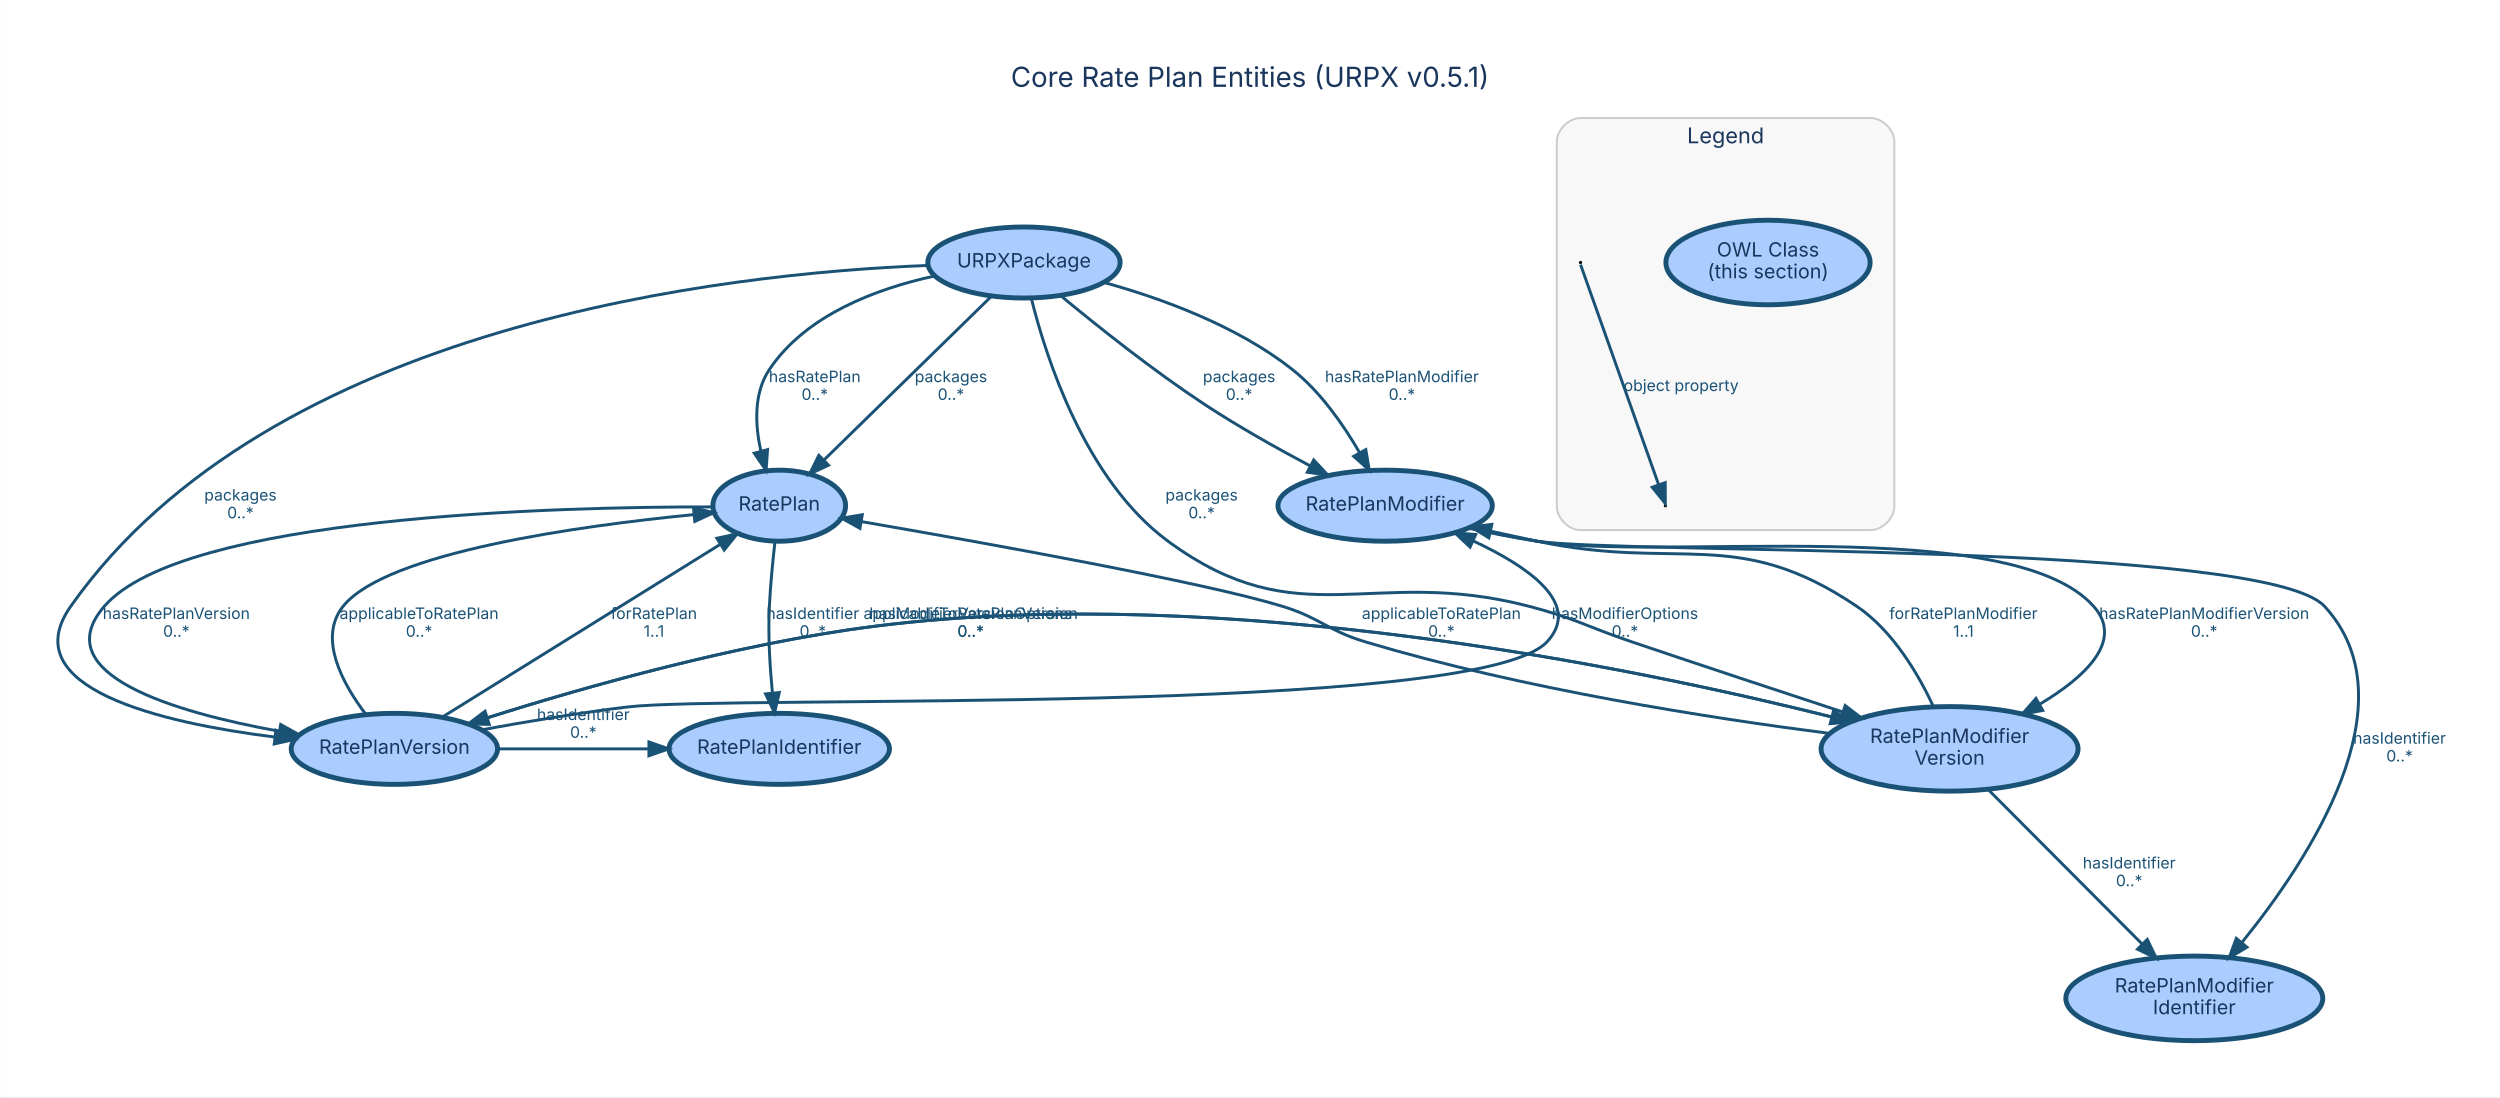
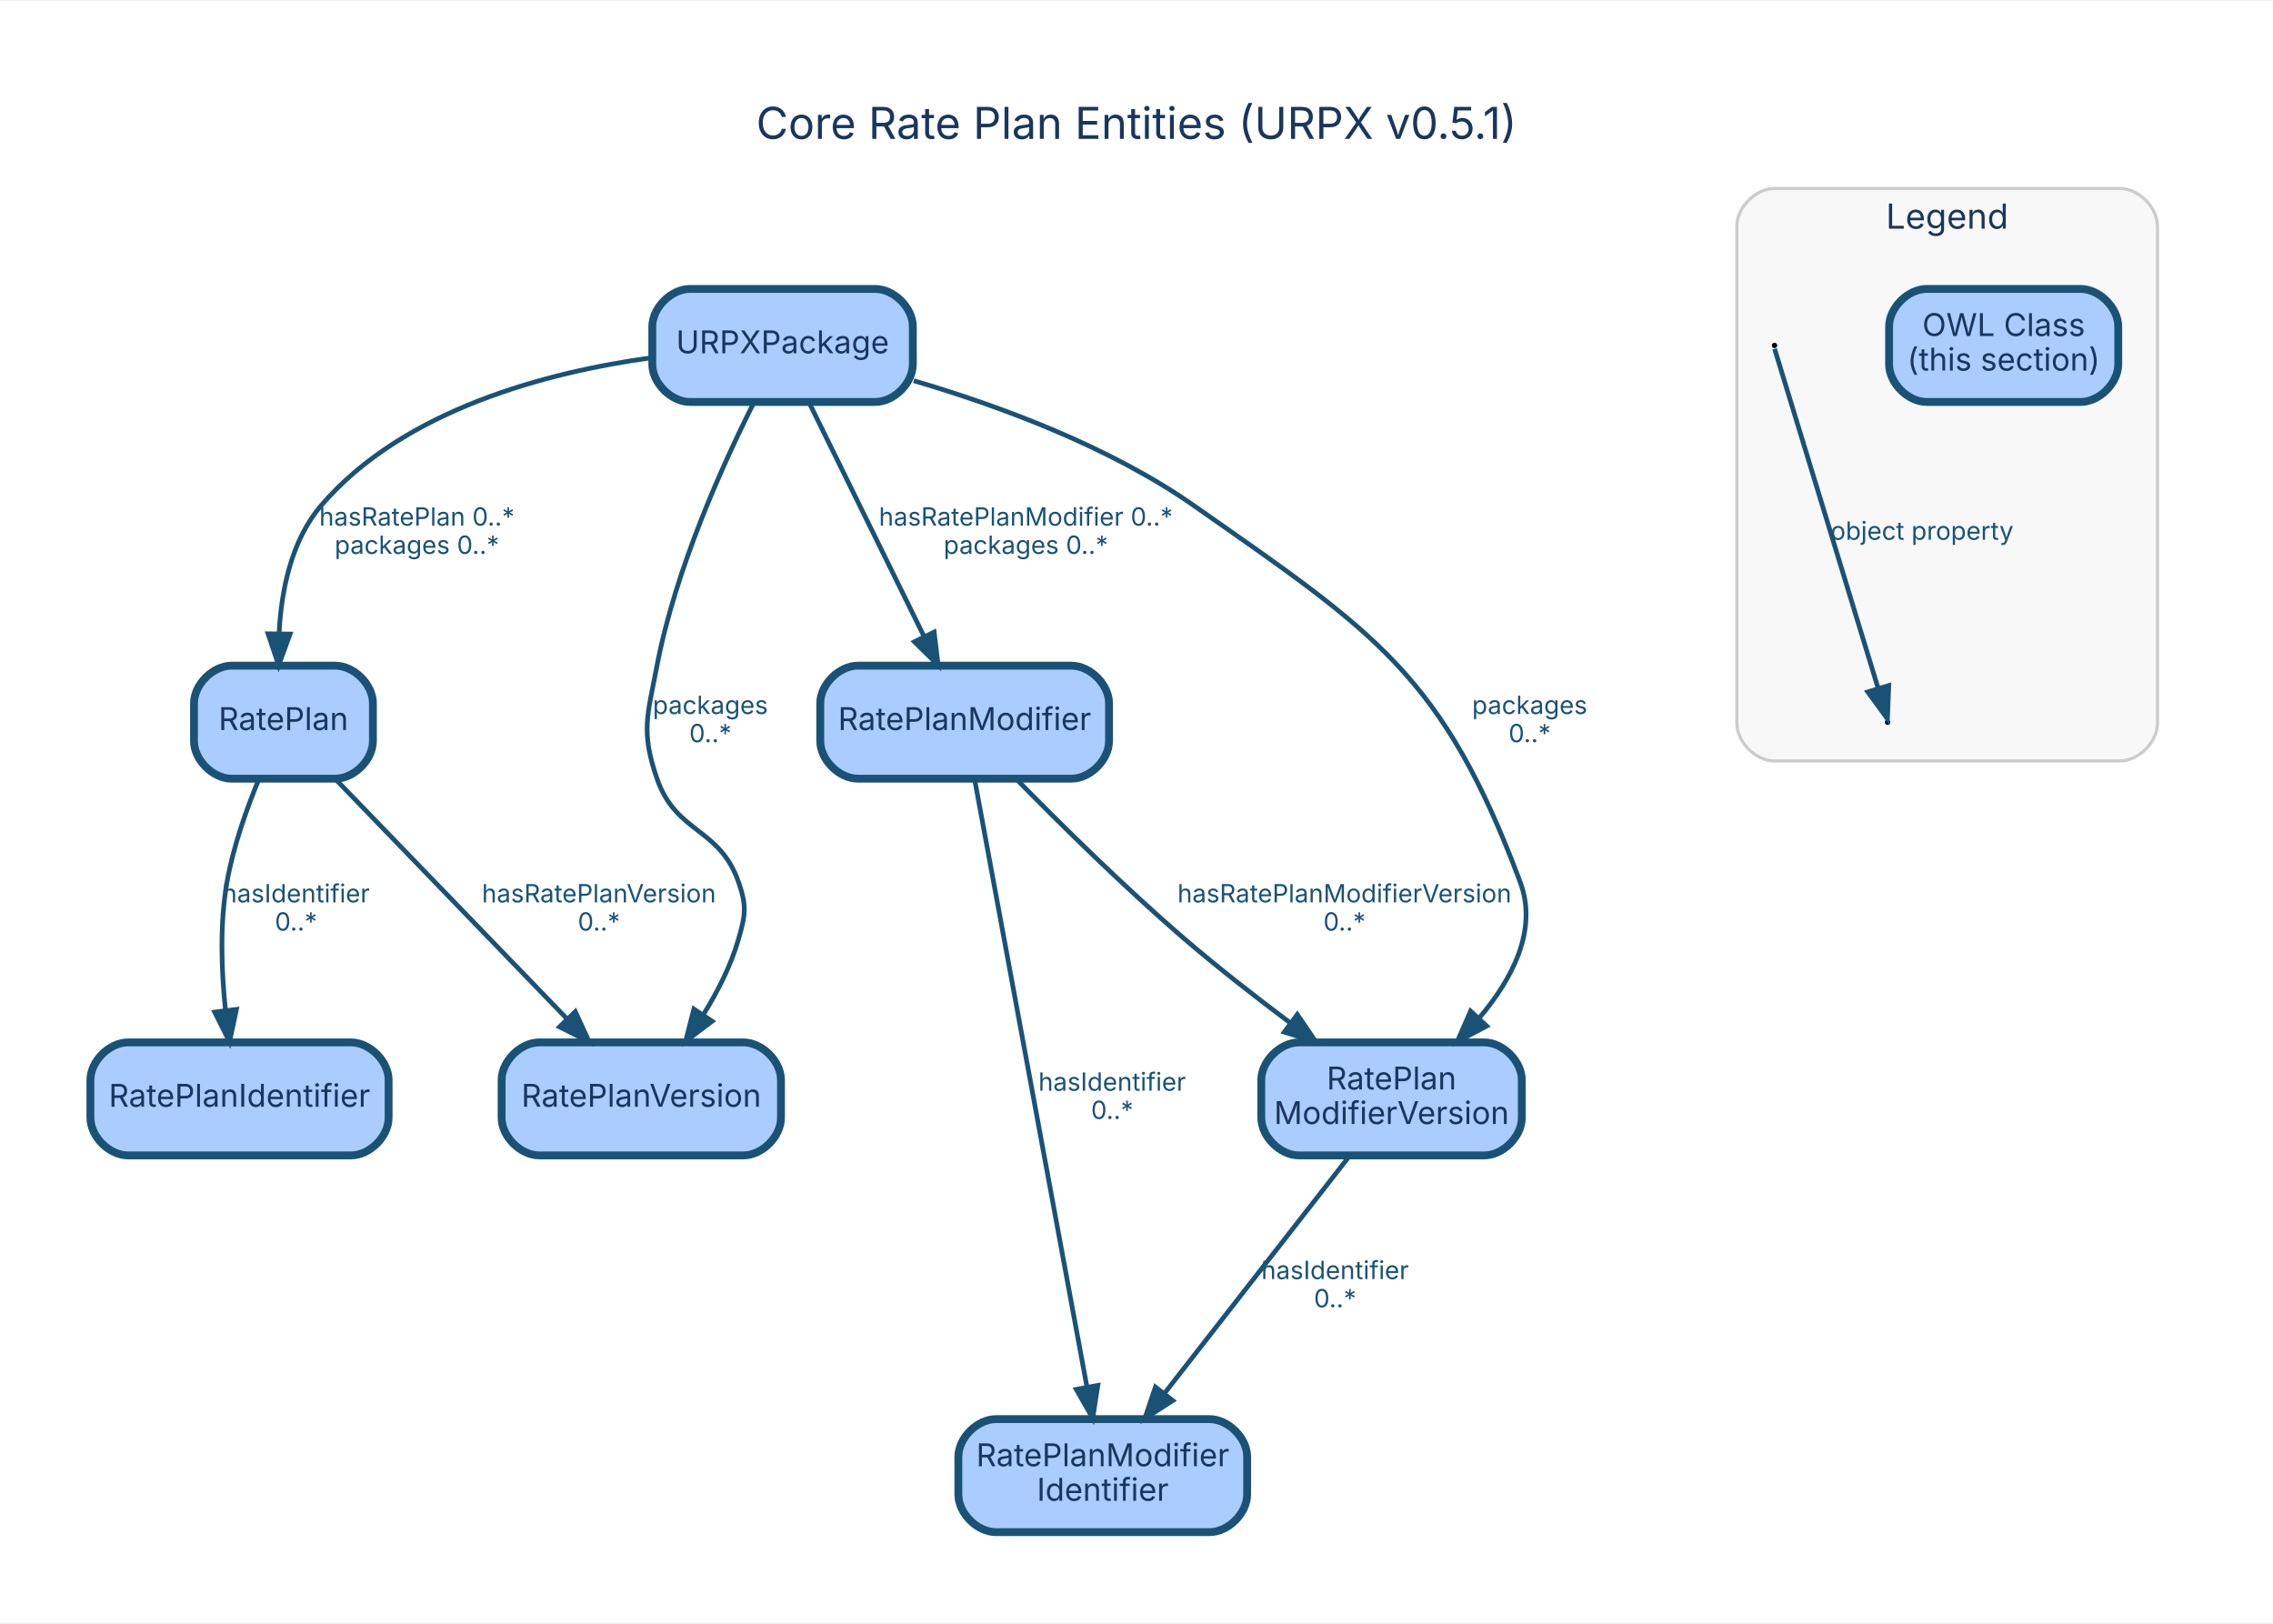
- <svg xmlns="http://www.w3.org/2000/svg" width="1267pt" height="556pt" viewBox="0.00 0.00 1266.54 555.88">
-   <g id="graph0" class="graph" transform="scale(1 1) rotate(0) translate(28.8 527.08)">
-     <polygon fill="white" stroke="transparent" points="-28.8,28.8 -28.8,-527.08 1237.74,-527.08 1237.74,28.8 -28.8,28.8" />
-     <text text-anchor="middle" x="604.47" y="-483.08" font-family="Inter, Helvetica, Arial, sans-serif" font-size="14.00" fill="#1a365d">Core Rate Plan Entities (URPX v0.5.1)</text>
+ <svg xmlns="http://www.w3.org/2000/svg" width="724pt" height="517pt" viewBox="0.00 0.00 724.10 516.60">
+   <g id="graph0" class="graph" transform="scale(1 1) rotate(0) translate(28.8 487.8)">
+     <polygon fill="white" stroke="transparent" points="-28.8,28.8 -28.8,-487.8 695.3,-487.8 695.3,28.8 -28.8,28.8" />
+     <text text-anchor="middle" x="333.25" y="-443.8" font-family="Inter, Helvetica, Arial, sans-serif" font-size="14.00" fill="#1a365d">Core Rate Plan Entities (URPX v0.5.1)</text>
    <g id="clust4" class="cluster">
-       <path fill="#f8f8f8" stroke="#cccccc" d="M771.94,-258.49C771.94,-258.49 918.94,-258.49 918.94,-258.49 924.94,-258.49 930.94,-264.49 930.94,-270.49 930.94,-270.49 930.94,-455.28 930.94,-455.28 930.94,-461.28 924.94,-467.28 918.94,-467.28 918.94,-467.28 771.94,-467.28 771.94,-467.28 765.94,-467.28 759.94,-461.28 759.94,-455.28 759.94,-455.28 759.94,-270.49 759.94,-270.49 759.94,-264.49 765.94,-258.49 771.94,-258.49" />
-       <text text-anchor="middle" x="845.44" y="-454.48" font-family="Inter, Helvetica, Arial, sans-serif" font-size="11.00" fill="#1a365d">Legend</text>
+       <path fill="#f8f8f8" stroke="#cccccc" d="M536.5,-245.64C536.5,-245.64 646.5,-245.64 646.5,-245.64 652.5,-245.64 658.5,-251.64 658.5,-257.64 658.5,-257.64 658.5,-416 658.5,-416 658.5,-422 652.5,-428 646.5,-428 646.5,-428 536.5,-428 536.5,-428 530.5,-428 524.5,-422 524.5,-416 524.5,-416 524.5,-257.64 524.5,-257.64 524.5,-251.64 530.5,-245.64 536.5,-245.64" />
+       <text text-anchor="middle" x="591.5" y="-415.2" font-family="Inter, Helvetica, Arial, sans-serif" font-size="11.00" fill="#1a365d">Legend</text>
    </g>
    <g id="node1" class="node">
-       <ellipse fill="#aaccff" stroke="#1a5276" stroke-width="2.5" cx="489.94" cy="-394.07" rx="48.72" ry="18" />
-       <text text-anchor="middle" x="489.94" y="-391.57" font-family="Inter, Helvetica, Arial, sans-serif" font-size="10.00" fill="#1a365d">URPXPackage</text>
+       <path fill="#aaccff" stroke="#1a5276" stroke-width="2.5" d="M250,-396C250,-396 191,-396 191,-396 185,-396 179,-390 179,-384 179,-384 179,-372 179,-372 179,-366 185,-360 191,-360 191,-360 250,-360 250,-360 256,-360 262,-366 262,-372 262,-372 262,-384 262,-384 262,-390 256,-396 250,-396" />
+       <text text-anchor="middle" x="220.5" y="-375.5" font-family="Inter, Helvetica, Arial, sans-serif" font-size="10.00" fill="#1a365d">URPXPackage</text>
    </g>
    <g id="node2" class="node">
-       <ellipse fill="#aaccff" stroke="#1a5276" stroke-width="2.5" cx="365.94" cy="-270.85" rx="33.61" ry="18" />
-       <text text-anchor="middle" x="365.94" y="-268.35" font-family="Inter, Helvetica, Arial, sans-serif" font-size="10.00" fill="#1a365d">RatePlan</text>
+       <path fill="#aaccff" stroke="#1a5276" stroke-width="2.5" d="M78,-276C78,-276 45,-276 45,-276 39,-276 33,-270 33,-264 33,-264 33,-252 33,-252 33,-246 39,-240 45,-240 45,-240 78,-240 78,-240 84,-240 90,-246 90,-252 90,-252 90,-264 90,-264 90,-270 84,-276 78,-276" />
+       <text text-anchor="middle" x="61.5" y="-255.5" font-family="Inter, Helvetica, Arial, sans-serif" font-size="10.00" fill="#1a365d">RatePlan</text>
    </g>
    <g id="edge1" class="edge">
-       <path fill="none" stroke="#1a5276" stroke-width="1.5" d="M444.51,-387.21C415.3,-380.83 379.46,-367.54 360.94,-339.85 352.91,-327.86 353.66,-311.87 356.65,-298.4" />
-       <polygon fill="#1a5276" stroke="#1a5276" stroke-width="1.5" points="360.04,-299.28 359.27,-288.71 353.28,-297.45 360.04,-299.28" />
-       <text text-anchor="middle" x="383.94" y="-333.45" font-family="Inter, Helvetica, Arial, sans-serif" font-size="8.00" fill="#1a5276">hasRatePlan</text>
-       <text text-anchor="middle" x="383.94" y="-324.45" font-family="Inter, Helvetica, Arial, sans-serif" font-size="8.00" fill="#1a5276">0..*</text>
+       <path fill="none" stroke="#1a5276" stroke-width="1.5" d="M178.96,-374.12C145.46,-369.51 99.73,-357.59 73.5,-327 64.02,-315.94 60.83,-300.06 60.11,-286.43" />
+       <polygon fill="#1a5276" stroke="#1a5276" stroke-width="1.5" points="63.6,-286.06 59.97,-276.11 56.6,-286.15 63.6,-286.06" />
+       <text text-anchor="middle" x="104" y="-320.6" font-family="Inter, Helvetica, Arial, sans-serif" font-size="8.00" fill="#1a5276">hasRatePlan 0..*</text>
+       <text text-anchor="middle" x="104" y="-311.6" font-family="Inter, Helvetica, Arial, sans-serif" font-size="8.00" fill="#1a5276">packages 0..*</text>
+     </g>
+     <g id="node4" class="node">
+       <path fill="#aaccff" stroke="#1a5276" stroke-width="2.5" d="M208,-156C208,-156 143,-156 143,-156 137,-156 131,-150 131,-144 131,-144 131,-132 131,-132 131,-126 137,-120 143,-120 143,-120 208,-120 208,-120 214,-120 220,-126 220,-132 220,-132 220,-144 220,-144 220,-150 214,-156 208,-156" />
+       <text text-anchor="middle" x="175.5" y="-135.5" font-family="Inter, Helvetica, Arial, sans-serif" font-size="10.00" fill="#1a365d">RatePlanVersion</text>
    </g>
    <g id="edge3" class="edge">
-       <path fill="none" stroke="#1a5276" stroke-width="1.5" d="M473.47,-376.97C451.71,-355.7 413.28,-318.13 388.74,-294.14" />
-       <polygon fill="#1a5276" stroke="#1a5276" stroke-width="1.5" points="390.9,-291.36 381.3,-286.87 386,-296.36 390.9,-291.36" />
-       <text text-anchor="middle" x="452.94" y="-333.45" font-family="Inter, Helvetica, Arial, sans-serif" font-size="8.00" fill="#1a5276">packages</text>
-       <text text-anchor="middle" x="452.94" y="-324.45" font-family="Inter, Helvetica, Arial, sans-serif" font-size="8.00" fill="#1a5276">0..*</text>
+       <path fill="none" stroke="#1a5276" stroke-width="1.5" d="M211.32,-359.73C201.44,-340.09 186.37,-306.75 180.5,-276 177.5,-260.28 175.26,-255.12 180.5,-240 186.62,-222.36 200.38,-224.64 206.5,-207 209.12,-199.44 208.69,-196.69 206.5,-189 204.14,-180.71 199.97,-172.46 195.43,-165.11" />
+       <polygon fill="#1a5276" stroke="#1a5276" stroke-width="1.5" points="198.06,-162.74 189.61,-156.36 192.24,-166.62 198.06,-162.74" />
+       <text text-anchor="middle" x="197.5" y="-260.6" font-family="Inter, Helvetica, Arial, sans-serif" font-size="8.00" fill="#1a5276">packages</text>
+       <text text-anchor="middle" x="197.5" y="-251.6" font-family="Inter, Helvetica, Arial, sans-serif" font-size="8.00" fill="#1a5276">0..*</text>
    </g>
-     <g id="node4" class="node">
-       <ellipse fill="#aaccff" stroke="#1a5276" stroke-width="2.5" cx="170.94" cy="-147.64" rx="52.28" ry="18" />
-       <text text-anchor="middle" x="170.94" y="-145.14" font-family="Inter, Helvetica, Arial, sans-serif" font-size="10.00" fill="#1a365d">RatePlanVersion</text>
+     <g id="node5" class="node">
+       <path fill="#aaccff" stroke="#1a5276" stroke-width="2.5" d="M312.5,-276C312.5,-276 244.5,-276 244.5,-276 238.5,-276 232.5,-270 232.5,-264 232.5,-264 232.5,-252 232.5,-252 232.5,-246 238.5,-240 244.5,-240 244.5,-240 312.5,-240 312.5,-240 318.5,-240 324.5,-246 324.5,-252 324.5,-252 324.5,-264 324.5,-264 324.5,-270 318.5,-276 312.5,-276" />
+       <text text-anchor="middle" x="278.5" y="-255.5" font-family="Inter, Helvetica, Arial, sans-serif" font-size="10.00" fill="#1a365d">RatePlanModifier</text>
+     </g>
+     <g id="edge2" class="edge">
+       <path fill="none" stroke="#1a5276" stroke-width="1.5" d="M228.93,-359.84C238.56,-340.27 254.4,-308.03 265.58,-285.28" />
+       <polygon fill="#1a5276" stroke="#1a5276" stroke-width="1.5" points="268.79,-286.7 270.06,-276.18 262.5,-283.61 268.79,-286.7" />
+       <text text-anchor="middle" x="298" y="-320.6" font-family="Inter, Helvetica, Arial, sans-serif" font-size="8.00" fill="#1a5276">hasRatePlanModifier 0..*</text>
+       <text text-anchor="middle" x="298" y="-311.6" font-family="Inter, Helvetica, Arial, sans-serif" font-size="8.00" fill="#1a5276">packages 0..*</text>
+     </g>
+     <g id="node7" class="node">
+       <path fill="#aaccff" stroke="#1a5276" stroke-width="2.5" d="M444,-156C444,-156 385,-156 385,-156 379,-156 373,-150 373,-144 373,-144 373,-132 373,-132 373,-126 379,-120 385,-120 385,-120 444,-120 444,-120 450,-120 456,-126 456,-132 456,-132 456,-144 456,-144 456,-150 450,-156 444,-156" />
+       <text text-anchor="middle" x="414.5" y="-141" font-family="Inter, Helvetica, Arial, sans-serif" font-size="10.00" fill="#1a365d">RatePlan</text>
+       <text text-anchor="middle" x="414.5" y="-130" font-family="Inter, Helvetica, Arial, sans-serif" font-size="10.00" fill="#1a365d">ModifierVersion</text>
+     </g>
+     <g id="edge4" class="edge">
+       <path fill="none" stroke="#1a5276" stroke-width="1.5" d="M262.29,-366.77C289.36,-358.81 324.48,-345.91 351.5,-327 409.32,-286.53 430.83,-273.12 455.5,-207 461.15,-191.85 453.02,-176.31 442.54,-163.91" />
+       <polygon fill="#1a5276" stroke="#1a5276" stroke-width="1.5" points="444.81,-161.21 435.44,-156.25 439.67,-165.97 444.81,-161.21" />
+       <text text-anchor="middle" x="458.5" y="-260.6" font-family="Inter, Helvetica, Arial, sans-serif" font-size="8.00" fill="#1a5276">packages</text>
+       <text text-anchor="middle" x="458.5" y="-251.6" font-family="Inter, Helvetica, Arial, sans-serif" font-size="8.00" fill="#1a5276">0..*</text>
+     </g>
+     <g id="node3" class="node">
+       <path fill="#aaccff" stroke="#1a5276" stroke-width="2.5" d="M83,-156C83,-156 12,-156 12,-156 6,-156 0,-150 0,-144 0,-144 0,-132 0,-132 0,-126 6,-120 12,-120 12,-120 83,-120 83,-120 89,-120 95,-126 95,-132 95,-132 95,-144 95,-144 95,-150 89,-156 83,-156" />
+       <text text-anchor="middle" x="47.5" y="-135.5" font-family="Inter, Helvetica, Arial, sans-serif" font-size="10.00" fill="#1a365d">RatePlanIdentifier</text>
    </g>
    <g id="edge5" class="edge">
-       <path fill="none" stroke="#1a5276" stroke-width="1.5" d="M440.89,-392.57C339.51,-388.58 107.94,-363.37 6.94,-219.85 -22.18,-178.48 52.24,-160.93 110.17,-153.63" />
-       <polygon fill="#1a5276" stroke="#1a5276" stroke-width="1.5" points="110.88,-157.07 120.4,-152.42 110.06,-150.12 110.88,-157.07" />
-       <text text-anchor="middle" x="92.94" y="-273.45" font-family="Inter, Helvetica, Arial, sans-serif" font-size="8.00" fill="#1a5276">packages</text>
-       <text text-anchor="middle" x="92.94" y="-264.45" font-family="Inter, Helvetica, Arial, sans-serif" font-size="8.00" fill="#1a5276">0..*</text>
-     </g>
-     <g id="node5" class="node">
-       <ellipse fill="#aaccff" stroke="#1a5276" stroke-width="2.5" cx="672.94" cy="-270.85" rx="54.31" ry="18" />
-       <text text-anchor="middle" x="672.94" y="-268.35" font-family="Inter, Helvetica, Arial, sans-serif" font-size="10.00" fill="#1a365d">RatePlanModifier</text>
-     </g>
-     <g id="edge2" class="edge">
-       <path fill="none" stroke="#1a5276" stroke-width="1.5" d="M530.64,-383.93C559.49,-375.93 597.9,-362.04 625.94,-339.85 640.25,-328.53 651.93,-311.68 660.08,-297.59" />
-       <polygon fill="#1a5276" stroke="#1a5276" stroke-width="1.5" points="663.15,-299.26 664.91,-288.81 657.02,-295.88 663.15,-299.26" />
-       <text text-anchor="middle" x="681.44" y="-333.45" font-family="Inter, Helvetica, Arial, sans-serif" font-size="8.00" fill="#1a5276">hasRatePlanModifier</text>
-       <text text-anchor="middle" x="681.44" y="-324.45" font-family="Inter, Helvetica, Arial, sans-serif" font-size="8.00" fill="#1a5276">0..*</text>
-     </g>
-     <g id="edge4" class="edge">
-       <path fill="none" stroke="#1a5276" stroke-width="1.5" d="M508.68,-377.16C526.83,-362.09 555.42,-339.25 581.94,-321.85 598.85,-310.76 618.42,-299.78 635.07,-290.95" />
-       <polygon fill="#1a5276" stroke="#1a5276" stroke-width="1.5" points="636.75,-294.02 643.99,-286.28 633.5,-287.82 636.75,-294.02" />
-       <text text-anchor="middle" x="598.94" y="-333.45" font-family="Inter, Helvetica, Arial, sans-serif" font-size="8.00" fill="#1a5276">packages</text>
-       <text text-anchor="middle" x="598.94" y="-324.45" font-family="Inter, Helvetica, Arial, sans-serif" font-size="8.00" fill="#1a5276">0..*</text>
-     </g>
-     <g id="node7" class="node">
-       <ellipse fill="#aaccff" stroke="#1a5276" stroke-width="2.5" cx="958.94" cy="-147.64" rx="65.11" ry="21.43" />
-       <text text-anchor="middle" x="958.94" y="-150.64" font-family="Inter, Helvetica, Arial, sans-serif" font-size="10.00" fill="#1a365d">RatePlanModifier</text>
-       <text text-anchor="middle" x="958.94" y="-139.64" font-family="Inter, Helvetica, Arial, sans-serif" font-size="10.00" fill="#1a365d">Version</text>
+       <path fill="none" stroke="#1a5276" stroke-width="1.5" d="M53.65,-239.82C49.75,-230.35 45.47,-218.27 43.5,-207 41.19,-193.75 41.72,-178.86 43.02,-166.4" />
+       <polygon fill="#1a5276" stroke="#1a5276" stroke-width="1.5" points="46.53,-166.53 44.32,-156.17 39.59,-165.65 46.53,-166.53" />
+       <text text-anchor="middle" x="65.5" y="-200.6" font-family="Inter, Helvetica, Arial, sans-serif" font-size="8.00" fill="#1a5276">hasIdentifier</text>
+       <text text-anchor="middle" x="65.5" y="-191.6" font-family="Inter, Helvetica, Arial, sans-serif" font-size="8.00" fill="#1a5276">0..*</text>
    </g>
    <g id="edge6" class="edge">
-       <path fill="none" stroke="#1a5276" stroke-width="1.5" d="M493.62,-376.08C501.07,-346.03 520.95,-283.77 562.94,-252.85 629.49,-203.86 665.98,-240.77 745.94,-219.85 769.6,-213.66 774.77,-209.69 797.94,-201.85 833.42,-189.85 873.4,-176.63 904.64,-166.38" />
-       <polygon fill="#1a5276" stroke="#1a5276" stroke-width="1.5" points="906.05,-169.6 914.46,-163.15 903.87,-162.95 906.05,-169.6" />
-       <text text-anchor="middle" x="579.94" y="-273.45" font-family="Inter, Helvetica, Arial, sans-serif" font-size="8.00" fill="#1a5276">packages</text>
-       <text text-anchor="middle" x="579.94" y="-264.45" font-family="Inter, Helvetica, Arial, sans-serif" font-size="8.00" fill="#1a5276">0..*</text>
+       <path fill="none" stroke="#1a5276" stroke-width="1.5" d="M78.08,-239.84C97.5,-219.74 129.81,-186.29 151.85,-163.48" />
+       <polygon fill="#1a5276" stroke="#1a5276" stroke-width="1.5" points="154.47,-165.8 158.9,-156.18 149.44,-160.94 154.47,-165.8" />
+       <text text-anchor="middle" x="162" y="-200.6" font-family="Inter, Helvetica, Arial, sans-serif" font-size="8.00" fill="#1a5276">hasRatePlanVersion</text>
+       <text text-anchor="middle" x="162" y="-191.6" font-family="Inter, Helvetica, Arial, sans-serif" font-size="8.00" fill="#1a5276">0..*</text>
    </g>
-     <g id="node3" class="node">
-       <ellipse fill="#aaccff" stroke="#1a5276" stroke-width="2.5" cx="365.94" cy="-147.64" rx="55.85" ry="18" />
-       <text text-anchor="middle" x="365.94" y="-145.14" font-family="Inter, Helvetica, Arial, sans-serif" font-size="10.00" fill="#1a365d">RatePlanIdentifier</text>
+     <g id="node6" class="node">
+       <path fill="#aaccff" stroke="#1a5276" stroke-width="2.5" d="M356.5,-36C356.5,-36 288.5,-36 288.5,-36 282.5,-36 276.5,-30 276.5,-24 276.5,-24 276.5,-12 276.5,-12 276.5,-6 282.5,0 288.5,0 288.5,0 356.5,0 356.5,0 362.5,0 368.5,-6 368.5,-12 368.5,-12 368.5,-24 368.5,-24 368.5,-30 362.5,-36 356.5,-36" />
+       <text text-anchor="middle" x="322.5" y="-21" font-family="Inter, Helvetica, Arial, sans-serif" font-size="10.00" fill="#1a365d">RatePlanModifier</text>
+       <text text-anchor="middle" x="322.5" y="-10" font-family="Inter, Helvetica, Arial, sans-serif" font-size="10.00" fill="#1a365d">Identifier</text>
    </g>
    <g id="edge7" class="edge">
-       <path fill="none" stroke="#1a5276" stroke-width="1.5" d="M363.8,-252.76C362.7,-243.12 361.48,-230.83 360.94,-219.85 360.22,-205.44 361.19,-189.41 362.46,-176.22" />
-       <polygon fill="#1a5276" stroke="#1a5276" stroke-width="1.5" points="365.98,-176.21 363.56,-165.9 359.02,-175.47 365.98,-176.21" />
-       <text text-anchor="middle" x="382.94" y="-213.45" font-family="Inter, Helvetica, Arial, sans-serif" font-size="8.00" fill="#1a5276">hasIdentifier</text>
-       <text text-anchor="middle" x="382.94" y="-204.45" font-family="Inter, Helvetica, Arial, sans-serif" font-size="8.00" fill="#1a5276">0..*</text>
+       <path fill="none" stroke="#1a5276" stroke-width="1.5" d="M281.66,-239.88C289.21,-199.07 308.31,-95.76 317.46,-46.26" />
+       <polygon fill="#1a5276" stroke="#1a5276" stroke-width="1.5" points="320.93,-46.75 319.31,-36.28 314.05,-45.48 320.93,-46.75" />
+       <text text-anchor="middle" x="325.5" y="-140.6" font-family="Inter, Helvetica, Arial, sans-serif" font-size="8.00" fill="#1a5276">hasIdentifier</text>
+       <text text-anchor="middle" x="325.5" y="-131.6" font-family="Inter, Helvetica, Arial, sans-serif" font-size="8.00" fill="#1a5276">0..*</text>
    </g>
    <g id="edge8" class="edge">
-       <path fill="none" stroke="#1a5276" stroke-width="1.5" d="M332.29,-270.24C254.06,-270.34 63.62,-265.76 23.94,-219.85 -5.85,-185.39 59.63,-166.14 112.55,-156.57" />
-       <polygon fill="#1a5276" stroke="#1a5276" stroke-width="1.5" points="113.33,-159.99 122.59,-154.85 112.14,-153.09 113.33,-159.99" />
-       <text text-anchor="middle" x="60.44" y="-213.45" font-family="Inter, Helvetica, Arial, sans-serif" font-size="8.00" fill="#1a5276">hasRatePlanVersion</text>
-       <text text-anchor="middle" x="60.44" y="-204.45" font-family="Inter, Helvetica, Arial, sans-serif" font-size="8.00" fill="#1a5276">0..*</text>
+       <path fill="none" stroke="#1a5276" stroke-width="1.5" d="M294.93,-239.91C308.78,-225.79 329.35,-205.45 348.5,-189 359.19,-179.82 371.37,-170.34 382.33,-162.14" />
+       <polygon fill="#1a5276" stroke="#1a5276" stroke-width="1.5" points="384.48,-164.9 390.43,-156.14 380.31,-159.28 384.48,-164.9" />
+       <text text-anchor="middle" x="399.5" y="-200.6" font-family="Inter, Helvetica, Arial, sans-serif" font-size="8.00" fill="#1a5276">hasRatePlanModifierVersion</text>
+       <text text-anchor="middle" x="399.5" y="-191.6" font-family="Inter, Helvetica, Arial, sans-serif" font-size="8.00" fill="#1a5276">0..*</text>
    </g>
    <g id="edge9" class="edge">
-       <path fill="none" stroke="#1a5276" stroke-width="1.5" d="M156.49,-165.11C144.74,-180.58 132.04,-203.71 144.94,-219.85 166.77,-247.18 264.9,-260.67 322.8,-266.36" />
-       <polygon fill="#1a5276" stroke="#1a5276" stroke-width="1.5" points="322.49,-269.84 332.77,-267.3 323.15,-262.87 322.49,-269.84" />
-       <text text-anchor="middle" x="183.44" y="-213.45" font-family="Inter, Helvetica, Arial, sans-serif" font-size="8.00" fill="#1a5276">applicableToRatePlan</text>
-       <text text-anchor="middle" x="183.44" y="-204.45" font-family="Inter, Helvetica, Arial, sans-serif" font-size="8.00" fill="#1a5276">0..*</text>
+       <path fill="none" stroke="#1a5276" stroke-width="1.5" d="M401.12,-119.84C385.59,-99.92 359.83,-66.87 342.05,-44.07" />
+       <polygon fill="#1a5276" stroke="#1a5276" stroke-width="1.5" points="344.8,-41.91 335.89,-36.18 339.28,-46.22 344.8,-41.91" />
+       <text text-anchor="middle" x="396.5" y="-80.6" font-family="Inter, Helvetica, Arial, sans-serif" font-size="8.00" fill="#1a5276">hasIdentifier</text>
+       <text text-anchor="middle" x="396.5" y="-71.6" font-family="Inter, Helvetica, Arial, sans-serif" font-size="8.00" fill="#1a5276">0..*</text>
+     </g>
+     <g id="node8" class="node">
+       <path fill="#aaccff" stroke="#1a5276" stroke-width="2.5" d="M634,-396C634,-396 585,-396 585,-396 579,-396 573,-390 573,-384 573,-384 573,-372 573,-372 573,-366 579,-360 585,-360 585,-360 634,-360 634,-360 640,-360 646,-366 646,-372 646,-372 646,-384 646,-384 646,-390 640,-396 634,-396" />
+       <text text-anchor="middle" x="609.5" y="-381" font-family="Inter, Helvetica, Arial, sans-serif" font-size="10.00" fill="#1a365d">OWL Class</text>
+       <text text-anchor="middle" x="609.5" y="-370" font-family="Inter, Helvetica, Arial, sans-serif" font-size="10.00" fill="#1a365d">(this section)</text>
+     </g>
+     <g id="node9" class="node">
+       <ellipse fill="black" stroke="black" cx="536.5" cy="-378" rx="0.36" ry="0.36" />
+     </g>
+     <g id="node10" class="node">
+       <ellipse fill="black" stroke="black" cx="572.5" cy="-258" rx="0.36" ry="0.36" />
    </g>
    <g id="edge10" class="edge">
-       <path fill="none" stroke="#1a5276" stroke-width="1.5" d="M195.19,-163.72C230.84,-185.87 297.32,-227.2 335.97,-251.22" />
-       <polygon fill="#1a5276" stroke="#1a5276" stroke-width="1.5" points="334.36,-254.34 344.7,-256.65 338.05,-248.4 334.36,-254.34" />
-       <text text-anchor="middle" x="302.44" y="-213.45" font-family="Inter, Helvetica, Arial, sans-serif" font-size="8.00" fill="#1a5276">forRatePlan</text>
-       <text text-anchor="middle" x="302.44" y="-204.45" font-family="Inter, Helvetica, Arial, sans-serif" font-size="8.00" fill="#1a5276">1..1</text>
-     </g>
-     <g id="edge11" class="edge">
-       <path fill="none" stroke="#1a5276" stroke-width="1.5" d="M223.45,-147.64C246.95,-147.64 274.91,-147.64 299.81,-147.64" />
-       <polygon fill="#1a5276" stroke="#1a5276" stroke-width="1.5" points="299.91,-151.14 309.91,-147.64 299.91,-144.14 299.91,-151.14" />
-       <text text-anchor="middle" x="266.67" y="-162.24" font-family="Inter, Helvetica, Arial, sans-serif" font-size="8.00" fill="#1a5276">hasIdentifier</text>
-       <text text-anchor="middle" x="266.67" y="-153.24" font-family="Inter, Helvetica, Arial, sans-serif" font-size="8.00" fill="#1a5276">0..*</text>
-     </g>
-     <g id="edge12" class="edge">
-       <path fill="none" stroke="#1a5276" stroke-width="1.5" d="M215.33,-157.31C237.39,-161.35 264.49,-165.9 288.94,-168.85 340.47,-175.08 719.55,-163.87 754.94,-201.85 772.89,-221.12 745.5,-239.99 717.65,-252.95" />
-       <polygon fill="#1a5276" stroke="#1a5276" stroke-width="1.5" points="715.98,-249.86 708.26,-257.11 718.82,-256.26 715.98,-249.86" />
-       <text text-anchor="middle" x="794.44" y="-213.45" font-family="Inter, Helvetica, Arial, sans-serif" font-size="8.00" fill="#1a5276">hasModifierOptions</text>
-       <text text-anchor="middle" x="794.44" y="-204.45" font-family="Inter, Helvetica, Arial, sans-serif" font-size="8.00" fill="#1a5276">0..*</text>
-     </g>
-     <g id="edge13" class="edge">
-       <path fill="none" stroke="#1a5276" stroke-width="1.5" d="M208.41,-160.31C255.83,-175.63 340.33,-200.49 414.94,-209.85 590.7,-231.91 798.83,-188.89 899.08,-163.85" />
-       <polygon fill="#1a5276" stroke="#1a5276" stroke-width="1.5" points="900.18,-167.18 909.02,-161.33 898.46,-160.39 900.18,-167.18" />
-       <text text-anchor="middle" x="462.94" y="-213.45" font-family="Inter, Helvetica, Arial, sans-serif" font-size="8.00" fill="#1a5276">hasModifierVersionOptions</text>
-       <text text-anchor="middle" x="462.94" y="-204.45" font-family="Inter, Helvetica, Arial, sans-serif" font-size="8.00" fill="#1a5276">0..*</text>
-     </g>
-     <g id="node6" class="node">
-       <ellipse fill="#aaccff" stroke="#1a5276" stroke-width="2.5" cx="1082.94" cy="-21.21" rx="65.11" ry="21.43" />
-       <text text-anchor="middle" x="1082.94" y="-24.21" font-family="Inter, Helvetica, Arial, sans-serif" font-size="10.00" fill="#1a365d">RatePlanModifier</text>
-       <text text-anchor="middle" x="1082.94" y="-13.21" font-family="Inter, Helvetica, Arial, sans-serif" font-size="10.00" fill="#1a365d">Identifier</text>
-     </g>
-     <g id="edge14" class="edge">
-       <path fill="none" stroke="#1a5276" stroke-width="1.5" d="M715.11,-259.47C726.37,-256.99 738.57,-254.57 749.94,-252.85 793.92,-246.21 1118.81,-252.58 1148.94,-219.85 1193.73,-171.2 1140.89,-91.25 1107.02,-49.51" />
-       <polygon fill="#1a5276" stroke="#1a5276" stroke-width="1.5" points="1109.61,-47.15 1100.53,-41.69 1104.22,-51.62 1109.61,-47.15" />
-       <text text-anchor="middle" x="1186.94" y="-150.24" font-family="Inter, Helvetica, Arial, sans-serif" font-size="8.00" fill="#1a5276">hasIdentifier</text>
-       <text text-anchor="middle" x="1186.94" y="-141.24" font-family="Inter, Helvetica, Arial, sans-serif" font-size="8.00" fill="#1a5276">0..*</text>
-     </g>
-     <g id="edge15" class="edge">
-       <path fill="none" stroke="#1a5276" stroke-width="1.5" d="M715.55,-259.64C726.7,-257.19 738.73,-254.74 749.94,-252.85 812.15,-242.37 990,-266.99 1031.94,-219.85 1047.49,-202.38 1027.54,-183.97 1004.6,-170.25" />
-       <polygon fill="#1a5276" stroke="#1a5276" stroke-width="1.5" points="1006.15,-167.11 995.73,-165.23 1002.71,-173.2 1006.15,-167.11" />
-       <text text-anchor="middle" x="1087.94" y="-213.45" font-family="Inter, Helvetica, Arial, sans-serif" font-size="8.00" fill="#1a5276">hasRatePlanModifierVersion</text>
-       <text text-anchor="middle" x="1087.94" y="-204.45" font-family="Inter, Helvetica, Arial, sans-serif" font-size="8.00" fill="#1a5276">0..*</text>
-     </g>
-     <g id="edge16" class="edge">
-       <path fill="none" stroke="#1a5276" stroke-width="1.5" d="M898.19,-155.46C837.68,-163.21 742.58,-177.97 662.94,-201.85 643.48,-207.69 640.34,-213.87 620.94,-219.85 581.71,-231.95 469.41,-252.12 407.73,-262.76" />
-       <polygon fill="#1a5276" stroke="#1a5276" stroke-width="1.5" points="406.83,-259.37 397.56,-264.51 408.01,-266.27 406.83,-259.37" />
-       <text text-anchor="middle" x="701.44" y="-213.45" font-family="Inter, Helvetica, Arial, sans-serif" font-size="8.00" fill="#1a5276">applicableToRatePlan</text>
-       <text text-anchor="middle" x="701.44" y="-204.45" font-family="Inter, Helvetica, Arial, sans-serif" font-size="8.00" fill="#1a5276">0..*</text>
-     </g>
-     <g id="edge17" class="edge">
-       <path fill="none" stroke="#1a5276" stroke-width="1.5" d="M909.02,-161.33C813.17,-185.86 596.74,-232.67 414.94,-209.85 345.14,-201.09 266.68,-178.77 218.03,-163.39" />
-       <polygon fill="#1a5276" stroke="#1a5276" stroke-width="1.5" points="219,-160.02 208.41,-160.31 216.87,-166.69 219,-160.02" />
-       <text text-anchor="middle" x="462.94" y="-213.45" font-family="Inter, Helvetica, Arial, sans-serif" font-size="8.00" fill="#1a5276">applicableToRatePlanVersion</text>
-       <text text-anchor="middle" x="462.94" y="-204.45" font-family="Inter, Helvetica, Arial, sans-serif" font-size="8.00" fill="#1a5276">0..*</text>
-     </g>
-     <g id="edge18" class="edge">
-       <path fill="none" stroke="#1a5276" stroke-width="1.5" d="M950.91,-168.76C943.32,-185.1 930.35,-207.41 911.94,-219.85 851.05,-260.99 821.82,-237.6 749.94,-252.85 742.31,-254.47 734.27,-256.21 726.37,-257.94" />
-       <polygon fill="#1a5276" stroke="#1a5276" stroke-width="1.5" points="725.5,-254.55 716.48,-260.11 727,-261.38 725.5,-254.55" />
-       <text text-anchor="middle" x="965.94" y="-213.45" font-family="Inter, Helvetica, Arial, sans-serif" font-size="8.00" fill="#1a5276">forRatePlanModifier</text>
-       <text text-anchor="middle" x="965.94" y="-204.45" font-family="Inter, Helvetica, Arial, sans-serif" font-size="8.00" fill="#1a5276">1..1</text>
-     </g>
-     <g id="edge19" class="edge">
-       <path fill="none" stroke="#1a5276" stroke-width="1.5" d="M978.31,-127.2C999.33,-106.11 1033.02,-72.3 1056.47,-48.77" />
-       <polygon fill="#1a5276" stroke="#1a5276" stroke-width="1.5" points="1059.12,-51.07 1063.7,-41.52 1054.16,-46.13 1059.12,-51.07" />
-       <text text-anchor="middle" x="1049.94" y="-87.03" font-family="Inter, Helvetica, Arial, sans-serif" font-size="8.00" fill="#1a5276">hasIdentifier</text>
-       <text text-anchor="middle" x="1049.94" y="-78.03" font-family="Inter, Helvetica, Arial, sans-serif" font-size="8.00" fill="#1a5276">0..*</text>
-     </g>
-     <g id="node8" class="node">
-       <ellipse fill="#aaccff" stroke="#1a5276" stroke-width="2.5" cx="866.94" cy="-394.07" rx="51.74" ry="21.43" />
-       <text text-anchor="middle" x="866.94" y="-397.07" font-family="Inter, Helvetica, Arial, sans-serif" font-size="10.00" fill="#1a365d">OWL Class</text>
-       <text text-anchor="middle" x="866.94" y="-386.07" font-family="Inter, Helvetica, Arial, sans-serif" font-size="10.00" fill="#1a365d">(this section)</text>
-     </g>
-     <g id="node9" class="node">
-       <ellipse fill="black" stroke="black" cx="771.94" cy="-394.07" rx="0.36" ry="0.36" />
-     </g>
-     <g id="node10" class="node">
-       <ellipse fill="black" stroke="black" cx="814.94" cy="-270.85" rx="0.36" ry="0.36" />
-     </g>
-     <g id="edge20" class="edge">
-       <path fill="none" stroke="#1a5276" stroke-width="1.5" d="M771.97,-392.98C773.04,-389.96 801.44,-309.89 811.47,-281.62" />
-       <polygon fill="#1a5276" stroke="#1a5276" stroke-width="1.5" points="814.86,-282.53 814.91,-271.94 808.27,-280.19 814.86,-282.53" />
-       <text text-anchor="middle" x="822.94" y="-328.95" font-family="Inter, Helvetica, Arial, sans-serif" font-size="8.00" fill="#1a5276">object property</text>
+       <path fill="none" stroke="#1a5276" stroke-width="1.5" d="M536.53,-376.91C537.42,-373.99 560.98,-296.76 569.48,-268.9" />
+       <polygon fill="#1a5276" stroke="#1a5276" stroke-width="1.5" points="572.9,-269.67 572.47,-259.08 566.21,-267.63 572.9,-269.67" />
+       <text text-anchor="middle" x="583.5" y="-316.1" font-family="Inter, Helvetica, Arial, sans-serif" font-size="8.00" fill="#1a5276">object property</text>
    </g>
  </g>
</svg>
